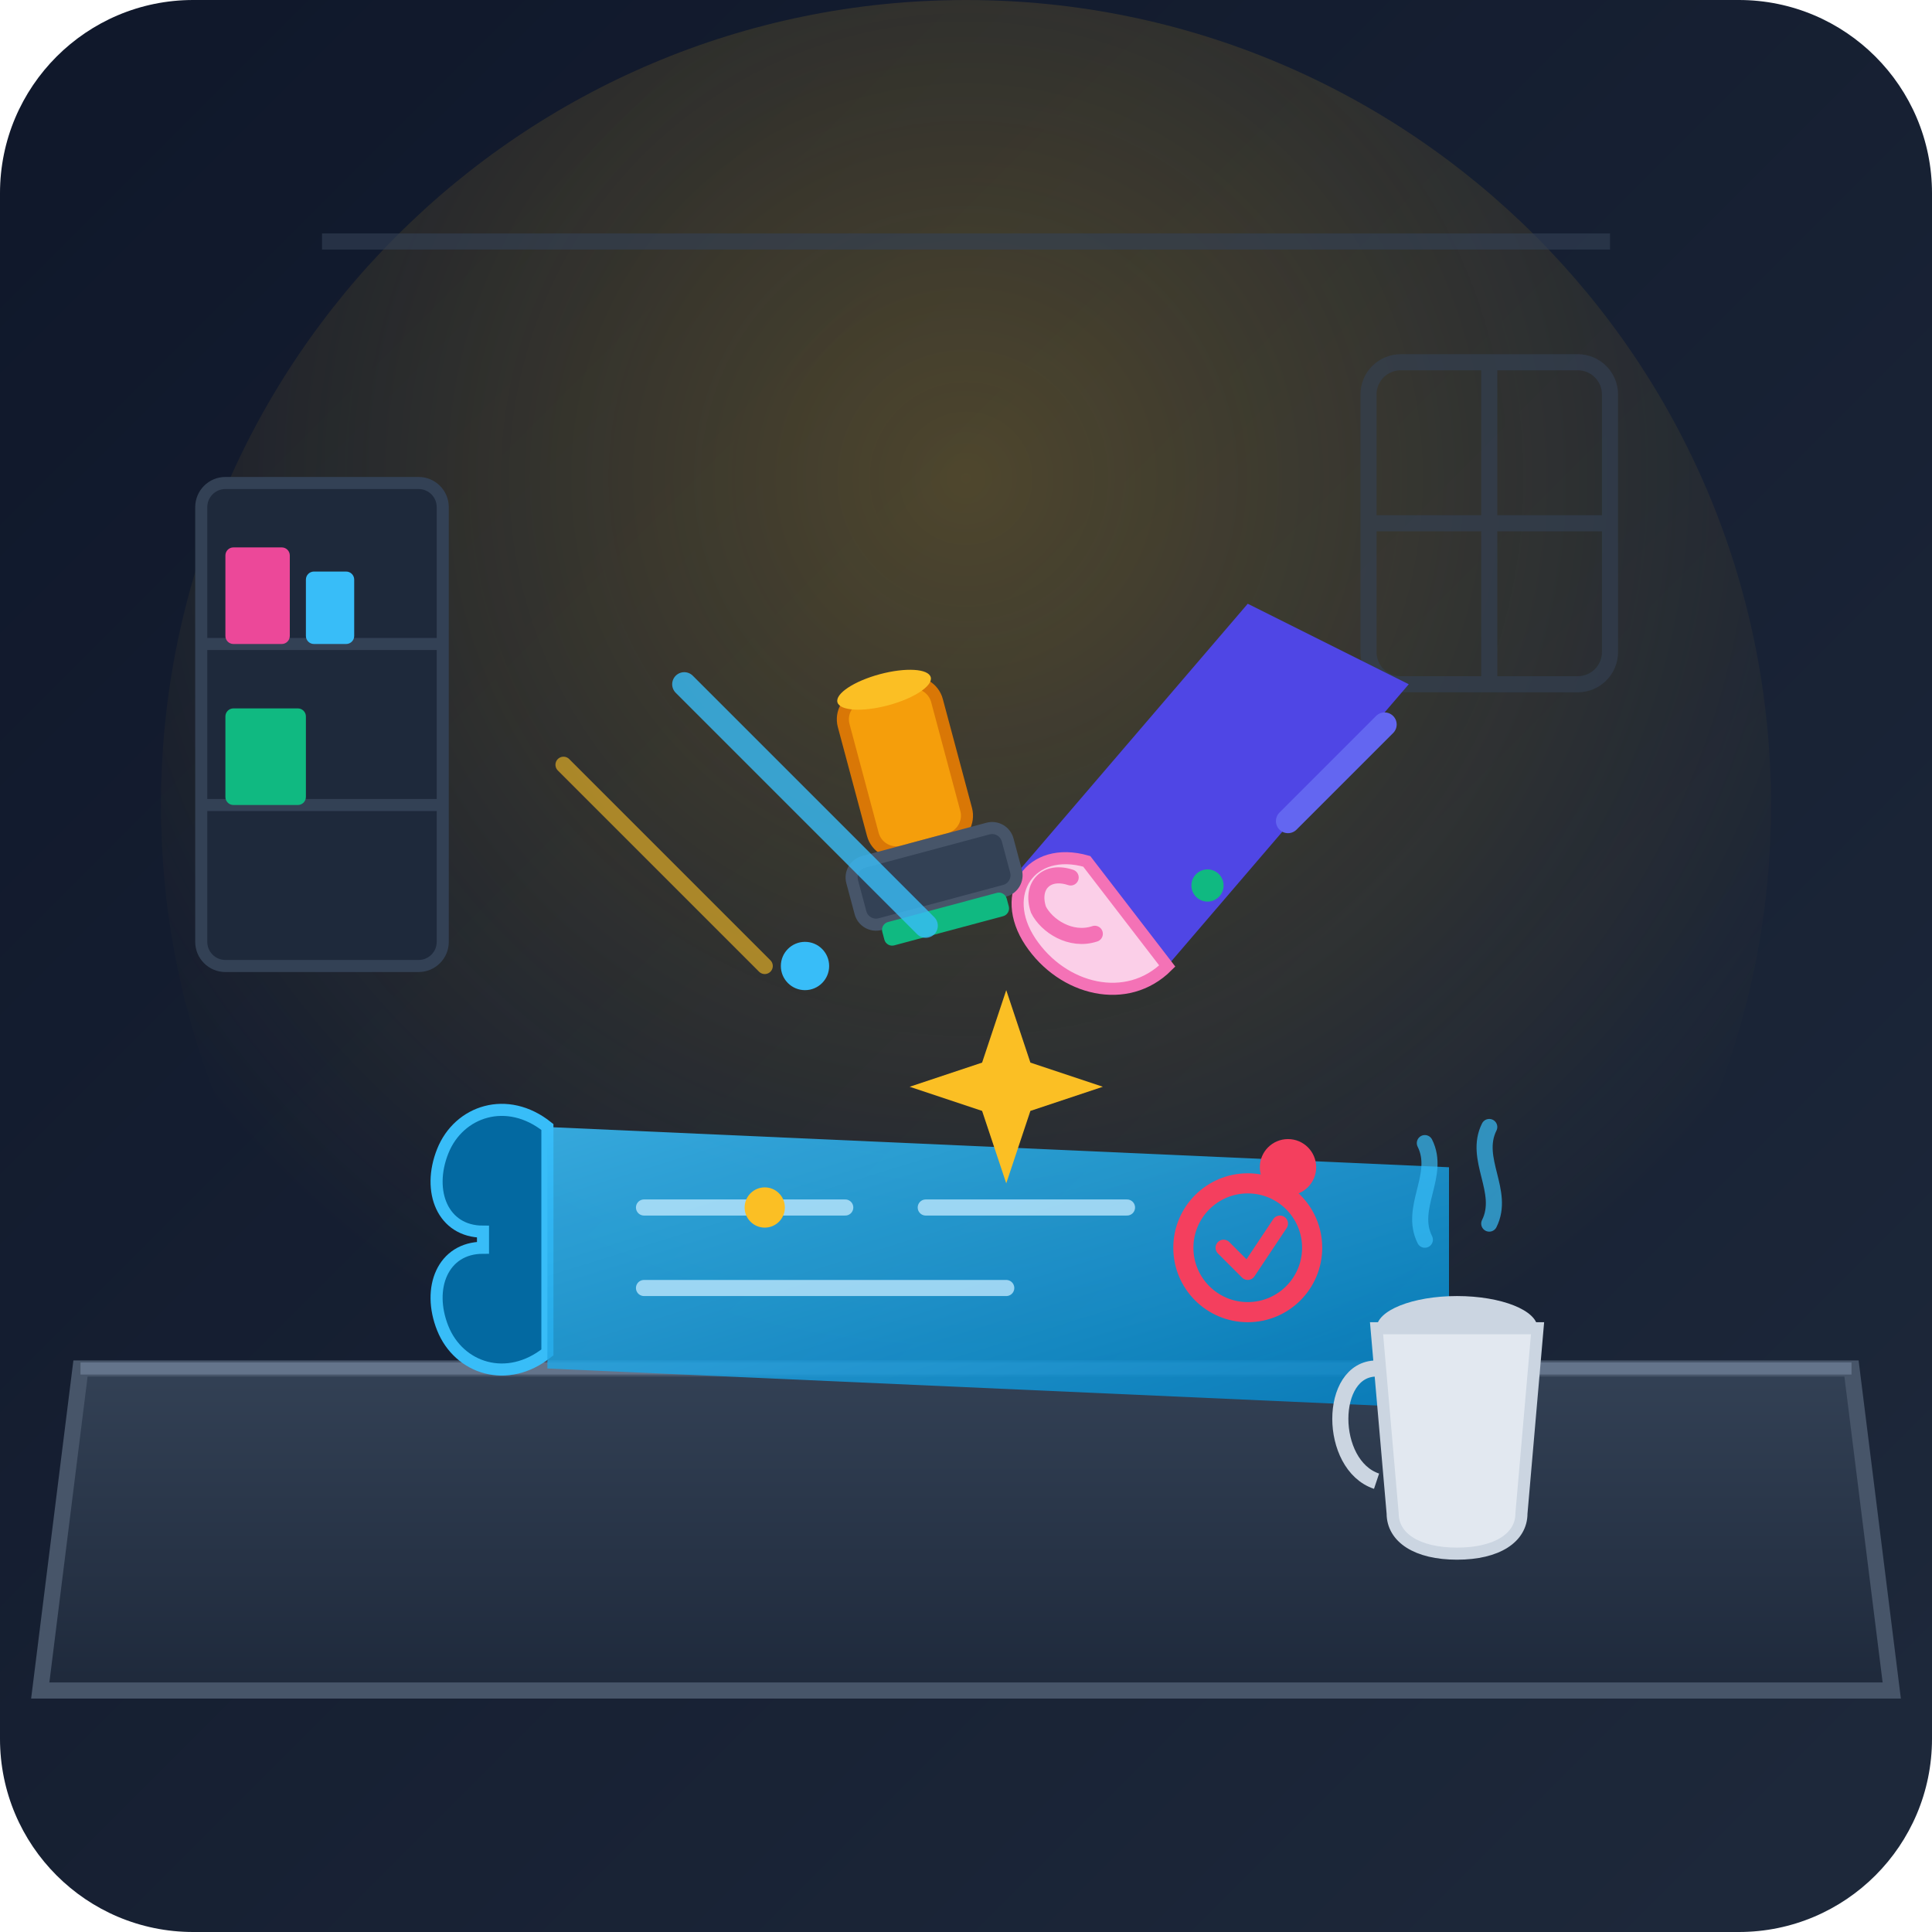
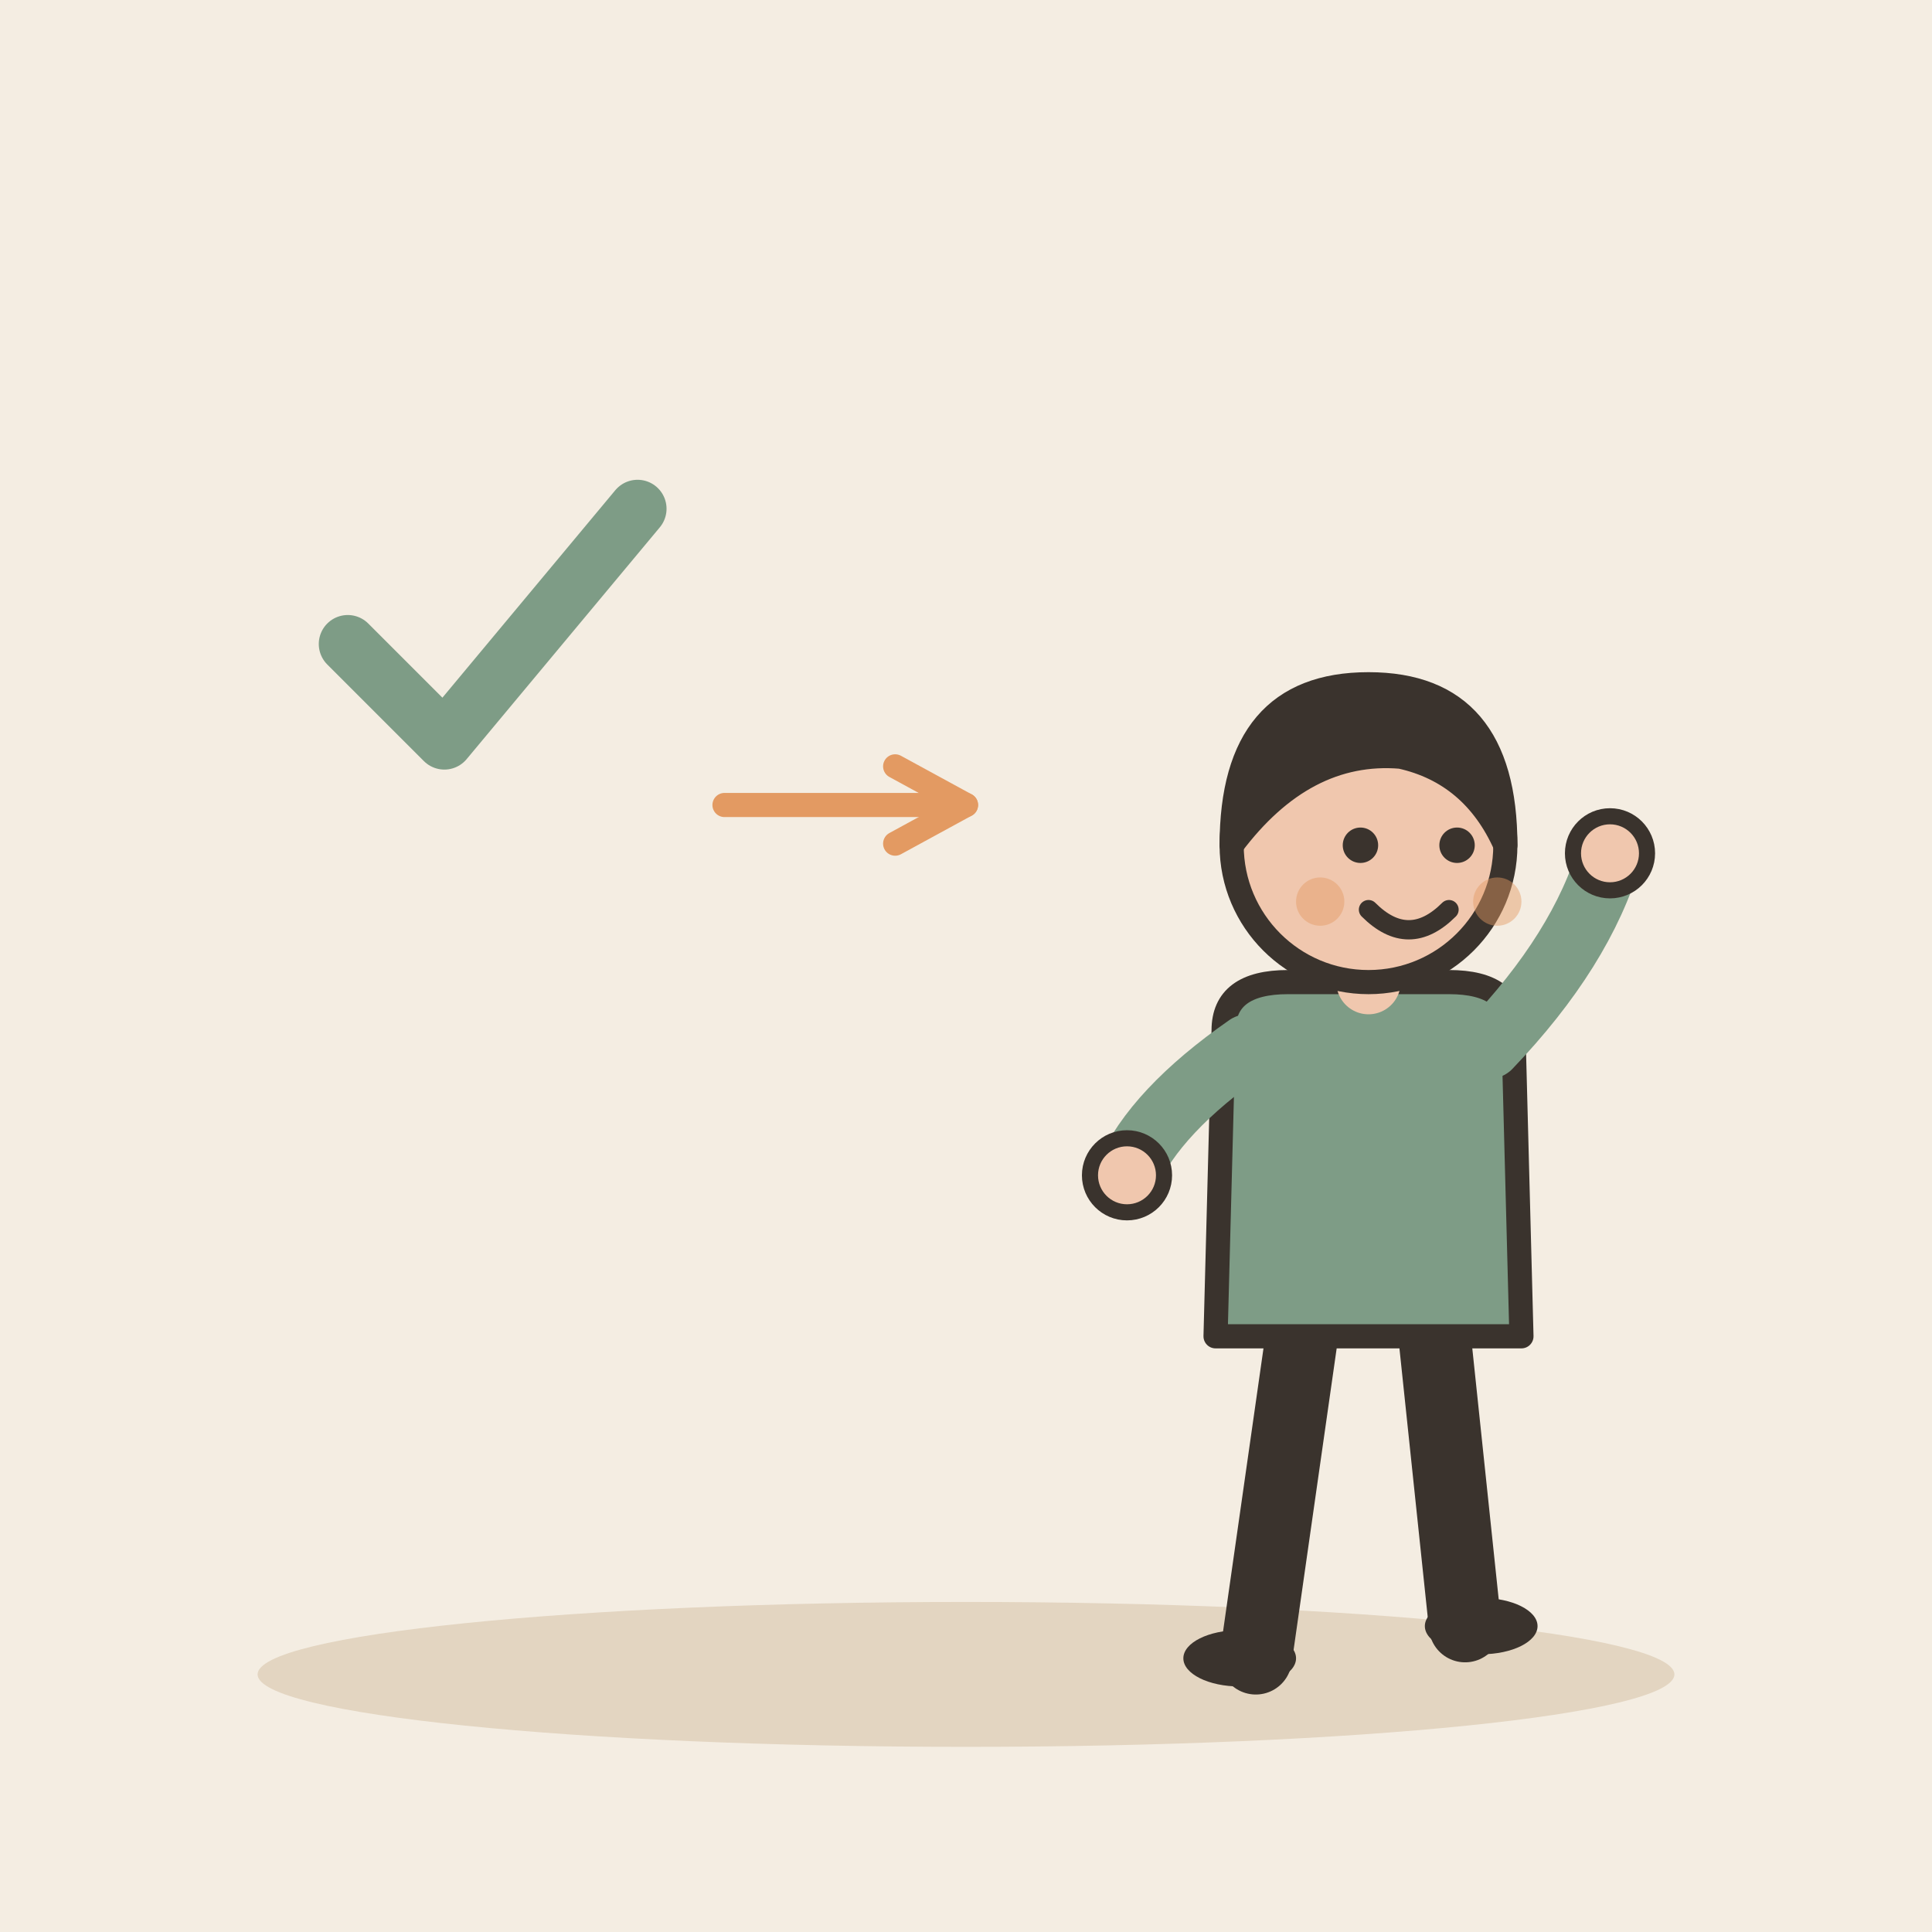
- <svg xmlns="http://www.w3.org/2000/svg" viewBox="0 0 240 240">
-   <defs>
-     <linearGradient id="bg-grad" x1="0%" y1="0%" x2="100%" y2="100%">
-       <stop offset="0%" stop-color="#0f172a" />
-       <stop offset="100%" stop-color="#1e293b" />
-     </linearGradient>
-     <radialGradient id="lamp-glow" cx="50%" cy="30%" r="60%">
-       <stop offset="0%" stop-color="#fbbf24" stop-opacity="0.25" />
-       <stop offset="100%" stop-color="#fbbf24" stop-opacity="0" />
-     </radialGradient>
-     <linearGradient id="wood-desk" x1="0%" y1="0%" x2="0%" y2="100%">
-       <stop offset="0%" stop-color="#334155" />
-       <stop offset="100%" stop-color="#1e293b" />
-     </linearGradient>
-     <linearGradient id="blueprint-grad" x1="0%" y1="0%" x2="100%" y2="100%">
-       <stop offset="0%" stop-color="#38bdf8" stop-opacity="0.9" />
-       <stop offset="100%" stop-color="#0284c7" stop-opacity="0.9" />
-     </linearGradient>
-   </defs>
-   <rect width="240" height="240" rx="24" fill="url(#bg-grad)" />
-   <circle cx="120" cy="100" r="100" fill="url(#lamp-glow)" />
-   <g fill="none" stroke="#334155" stroke-width="2" opacity="0.6">
-     <path d="M40 30 L200 30" />
-     <rect x="170" y="45" width="30" height="40" rx="4" />
-     <line x1="185" y1="45" x2="185" y2="85" />
-     <line x1="170" y1="65" x2="200" y2="65" />
+ <svg xmlns="http://www.w3.org/2000/svg" viewBox="0 0 240 240" data-style="editorial">
+   <rect width="240" height="240" fill="#F4EDE2" />
+   <ellipse cx="120" cy="208" rx="88" ry="9" fill="#E3D5C1" />
+   <g transform="translate(60 80) scale(1.2 1.2)">
+     <path d="M-14 0l10 10l20 -24" fill="none" stroke="#7E9C86" stroke-width="6" stroke-linecap="round" stroke-linejoin="round" />
  </g>
-   <rect x="25" y="60" width="30" height="60" rx="3" fill="#1e293b" stroke="#334155" stroke-width="1.5" />
-   <line x1="25" y1="80" x2="55" y2="80" stroke="#334155" stroke-width="1.5" />
-   <line x1="25" y1="100" x2="55" y2="100" stroke="#334155" stroke-width="1.5" />
-   <rect x="28" y="68" width="8" height="12" rx="1" fill="#ec4899" />
-   <rect x="38" y="71" width="6" height="9" rx="1" fill="#38bdf8" />
-   <rect x="28" y="88" width="10" height="12" rx="1" fill="#10b981" />
-   <path d="M 10 170 L 230 170 L 235 210 L 5 210 Z" fill="url(#wood-desk)" stroke="#475569" stroke-width="2" />
-   <path d="M 10 170 L 230 170" stroke="#64748b" stroke-width="1.5" />
-   <g transform="translate(45, 120)">
-     <path d="M 15 35 C 10 35 8 40 10 45 C 12 50 18 52 23 48 L 23 20 C 18 16 12 18 10 23 C 8 28 10 33 15 33 Z" fill="#0369a1" stroke="#38bdf8" stroke-width="1.5" />
-     <path d="M 23 20 L 135 25 L 135 55 L 23 50 Z" fill="url(#blueprint-grad)" opacity="0.95" />
-     <path d="M 35 30 L 60 30 M 70 30 L 95 30 M 35 40 L 80 40" stroke="#bae6fd" stroke-width="2" stroke-linecap="round" opacity="0.8" />
-     <circle cx="110" cy="35" r="8" fill="none" stroke="#f43f5e" stroke-width="2.5" />
-     <path d="M 107 35 L 110 38 L 114 32" fill="none" stroke="#f43f5e" stroke-width="2" stroke-linecap="round" stroke-linejoin="round" />
+   <path d="M90 100L120 100" stroke="#E39A62" stroke-width="3" stroke-linecap="round" fill="none" />
+   <path d="M111.2 104.8L120 100L111.2 95.2" fill="none" stroke="#E39A62" stroke-width="3" stroke-linecap="round" stroke-linejoin="round" />
+   <g transform="translate(170 206)">
+     <path d="M-8 -42L-14 0" stroke="#3A332D" stroke-width="9" stroke-linecap="round" fill="none" />
+     <path d="M8 -42L12 -4" stroke="#3A332D" stroke-width="9" stroke-linecap="round" fill="none" />
+     <ellipse cx="-16" cy="0" rx="7" ry="3.5" fill="#3A332D" />
+     <ellipse cx="14" cy="-4" rx="7" ry="3.5" fill="#3A332D" />
+     <path d="M-18 -78Q-18 -84 -10 -84L10 -84Q18 -84 18 -78L19 -40L-19 -40Z" fill="#7E9C86" stroke="#3A332D" stroke-width="3" stroke-linecap="round" stroke-linejoin="round" />
+     <path d="M-15 -76Q-26.5 -68 -30 -60" fill="none" stroke="#7E9C86" stroke-width="8" stroke-linecap="round" stroke-linejoin="round" />
+     <circle cx="-30" cy="-60" r="4.6" fill="#F0C7AE" stroke="#3A332D" stroke-linecap="round" stroke-linejoin="round" stroke-width="2" />
+     <path d="M15 -76Q26.5 -88 30 -100" fill="none" stroke="#7E9C86" stroke-width="8" stroke-linecap="round" stroke-linejoin="round" />
+     <circle cx="30" cy="-100" r="4.6" fill="#F0C7AE" stroke="#3A332D" stroke-linecap="round" stroke-linejoin="round" stroke-width="2" />
+     <path d="M0 -84L0 -88" stroke="#F0C7AE" stroke-width="8" stroke-linecap="round" fill="none" />
+     <circle cx="0" cy="-101" r="17" fill="#F0C7AE" stroke="#3A332D" stroke-width="3" stroke-linecap="round" stroke-linejoin="round" />
+     <path d="M-17 -101Q-17 -121 0 -121Q17 -121 17 -101Q13 -110 4 -112Q-8 -113 -17 -101Z" fill="#3A332D" stroke="#3A332D" stroke-width="3" stroke-linecap="round" stroke-linejoin="round" />
+     <circle cx="-1" cy="-101" r="2.2" fill="#3A332D" />
+     <circle cx="11" cy="-101" r="2.2" fill="#3A332D" />
+     <path d="M0 -93Q5 -88 10 -93" fill="none" stroke="#3A332D" stroke-width="2.4" stroke-linecap="round" stroke-linejoin="round" />
+     <circle cx="-6" cy="-94" r="3" fill="#E39A62" opacity="0.45" />
+     <circle cx="16" cy="-94" r="3" fill="#E39A62" opacity="0.45" />
  </g>
-   <g transform="translate(165, 130)">
-     <ellipse cx="16" cy="35" rx="10" ry="4" fill="#cbd5e1" />
-     <path d="M 6 35 L 8 58 C 8 61 11 63 16 63 C 21 63 24 61 24 58 L 26 35 Z" fill="#e2e8f0" stroke="#cbd5e1" stroke-width="1.5" />
-     <path d="M 6 40 C 0 40 0 52 6 54" fill="none" stroke="#cbd5e1" stroke-width="2" />
-     <path d="M 12 24 C 10 20 14 16 12 12" fill="none" stroke="#38bdf8" stroke-width="2" stroke-linecap="round" opacity="0.7" />
-     <path d="M 20 22 C 22 18 18 14 20 10" fill="none" stroke="#38bdf8" stroke-width="2" stroke-linecap="round" opacity="0.7" />
-   </g>
-   <g transform="translate(100, 75)">
-     <path d="M 75 10 L 45 45 L 25 35 L 55 0 Z" fill="#4f46e5" />
-     <path d="M 60 27 L 72 15" stroke="#6366f1" stroke-width="3" stroke-linecap="round" />
-     <path d="M 45 45 C 40 50 32 48 28 42 C 24 36 28 30 35 32 L 45 45 Z" fill="#fbcfe8" stroke="#f472b6" stroke-width="1.5" />
-     <path d="M 33 34 C 30 33 28 35 29 38 C 30 40 33 42 36 41" fill="none" stroke="#f472b6" stroke-width="2" stroke-linecap="round" />
-     <g transform="translate(15, 30) rotate(-15)">
-       <rect x="-6" y="-20" width="12" height="20" rx="3" fill="#f59e0b" stroke="#d97706" stroke-width="1.5" />
-       <ellipse cx="0" cy="-20" rx="6" ry="2" fill="#fbbf24" />
-       <rect x="-10" y="0" width="20" height="8" rx="2" fill="#334155" stroke="#475569" stroke-width="1.5" />
-       <rect x="-8" y="8" width="16" height="3" rx="1" fill="#10b981" />
-     </g>
-   </g>
-   <g transform="translate(125, 135)">
-     <path d="M 0 -12 L 3 -3 L 12 0 L 3 3 L 0 12 L -3 3 L -12 0 L -3 -3 Z" fill="#fbbf24" />
-     <circle cx="-25" cy="-15" r="3" fill="#38bdf8" />
-     <circle cx="25" cy="-25" r="2" fill="#10b981" />
-     <circle cx="35" cy="10" r="3.5" fill="#f43f5e" />
-     <circle cx="-30" cy="15" r="2.5" fill="#fbbf24" />
-   </g>
-   <path d="M 85 85 L 115 115" stroke="#38bdf8" stroke-width="3" stroke-linecap="round" opacity="0.8" />
-   <path d="M 70 95 L 95 120" stroke="#fbbf24" stroke-width="2" stroke-linecap="round" opacity="0.6" />
</svg>
